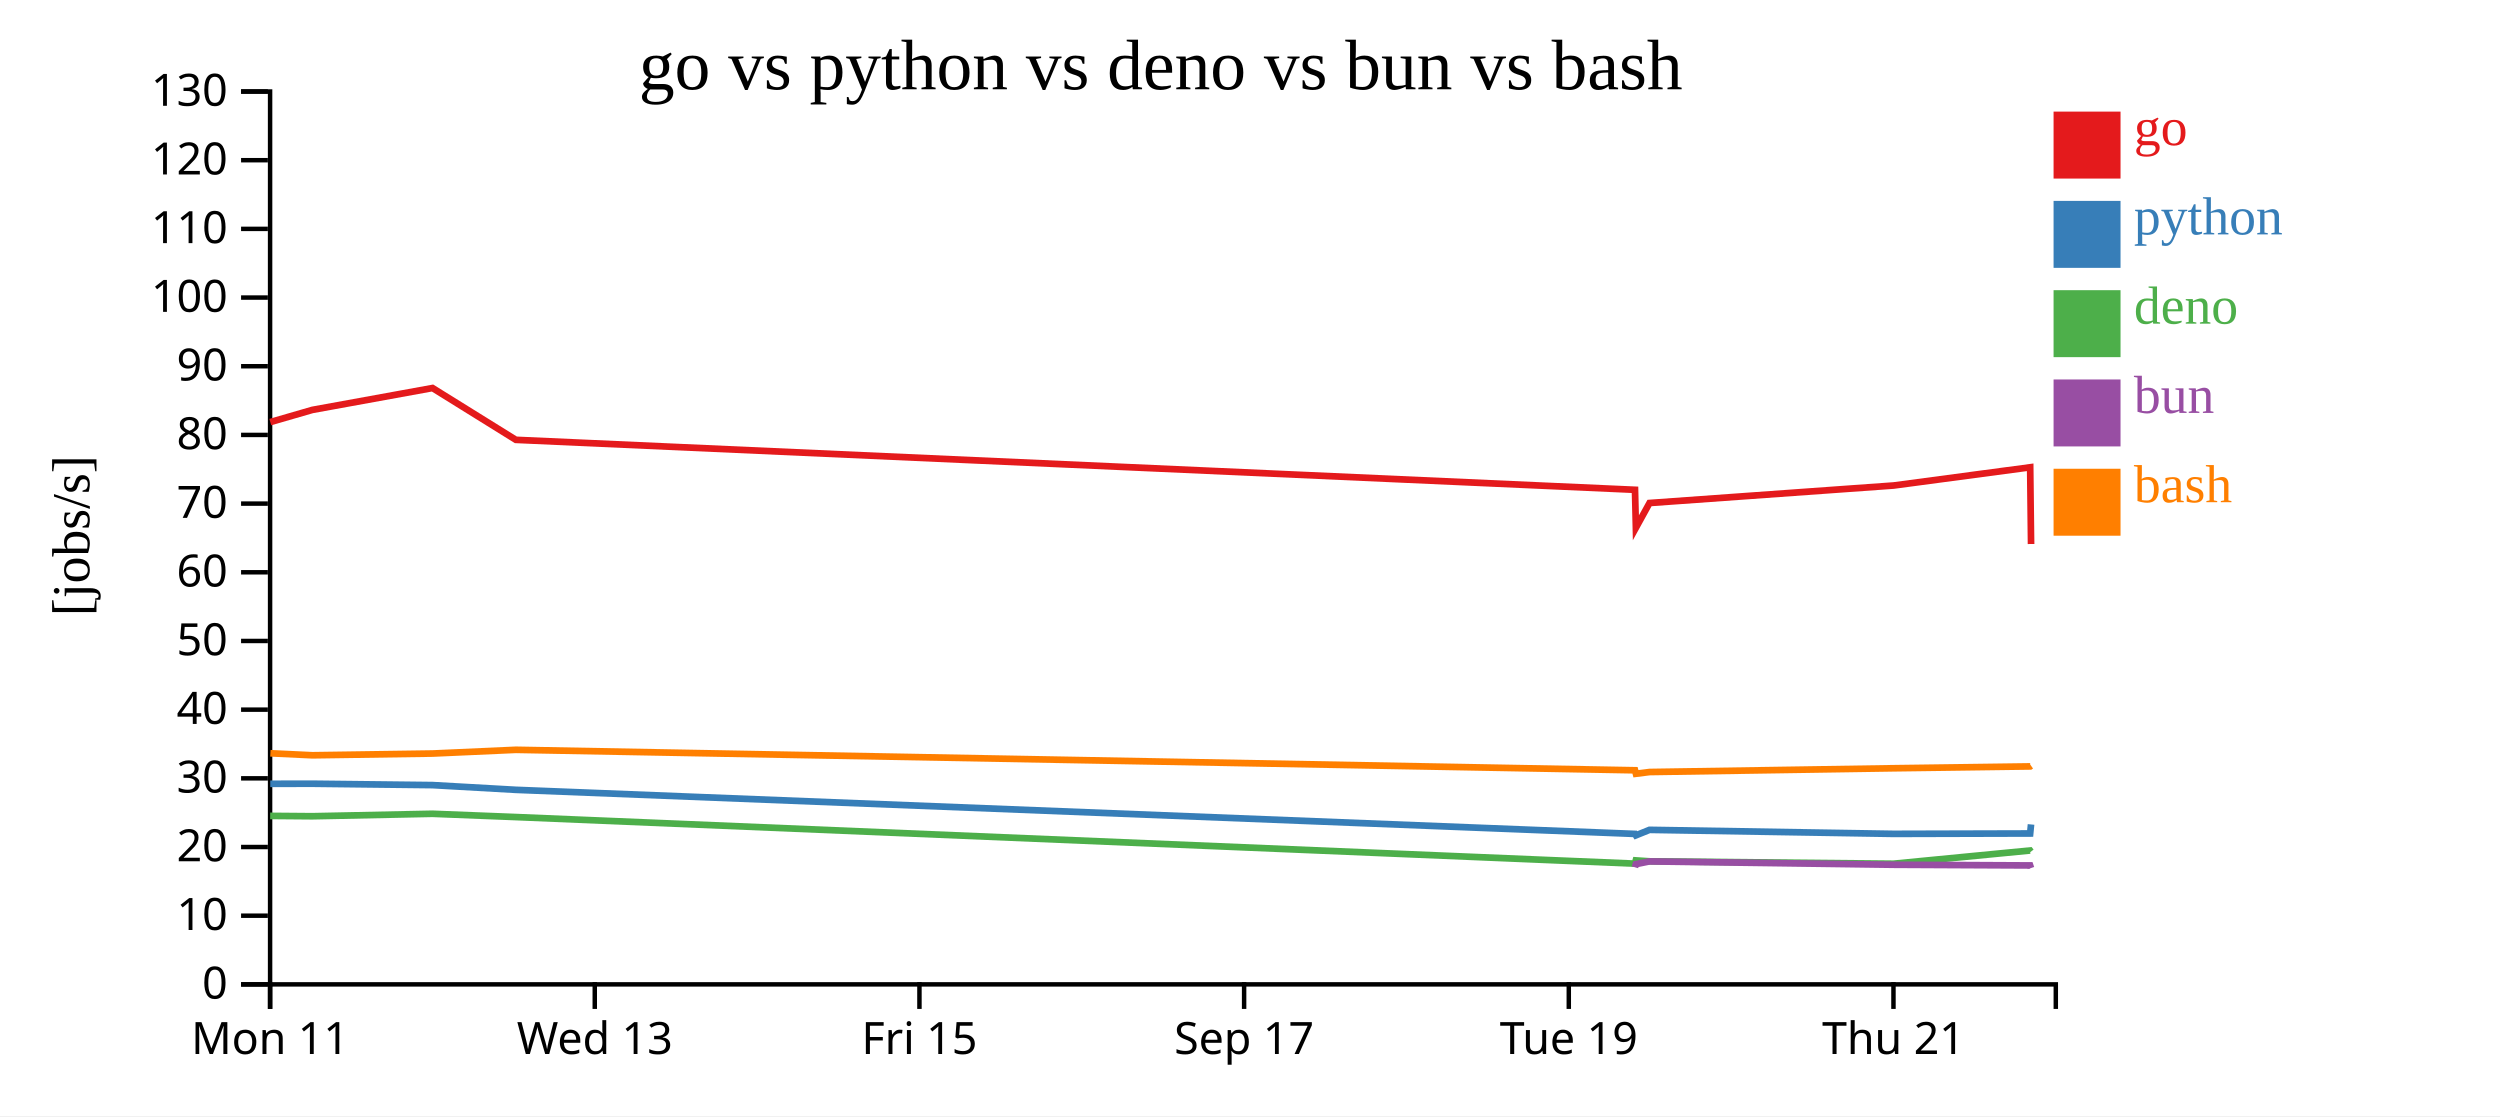
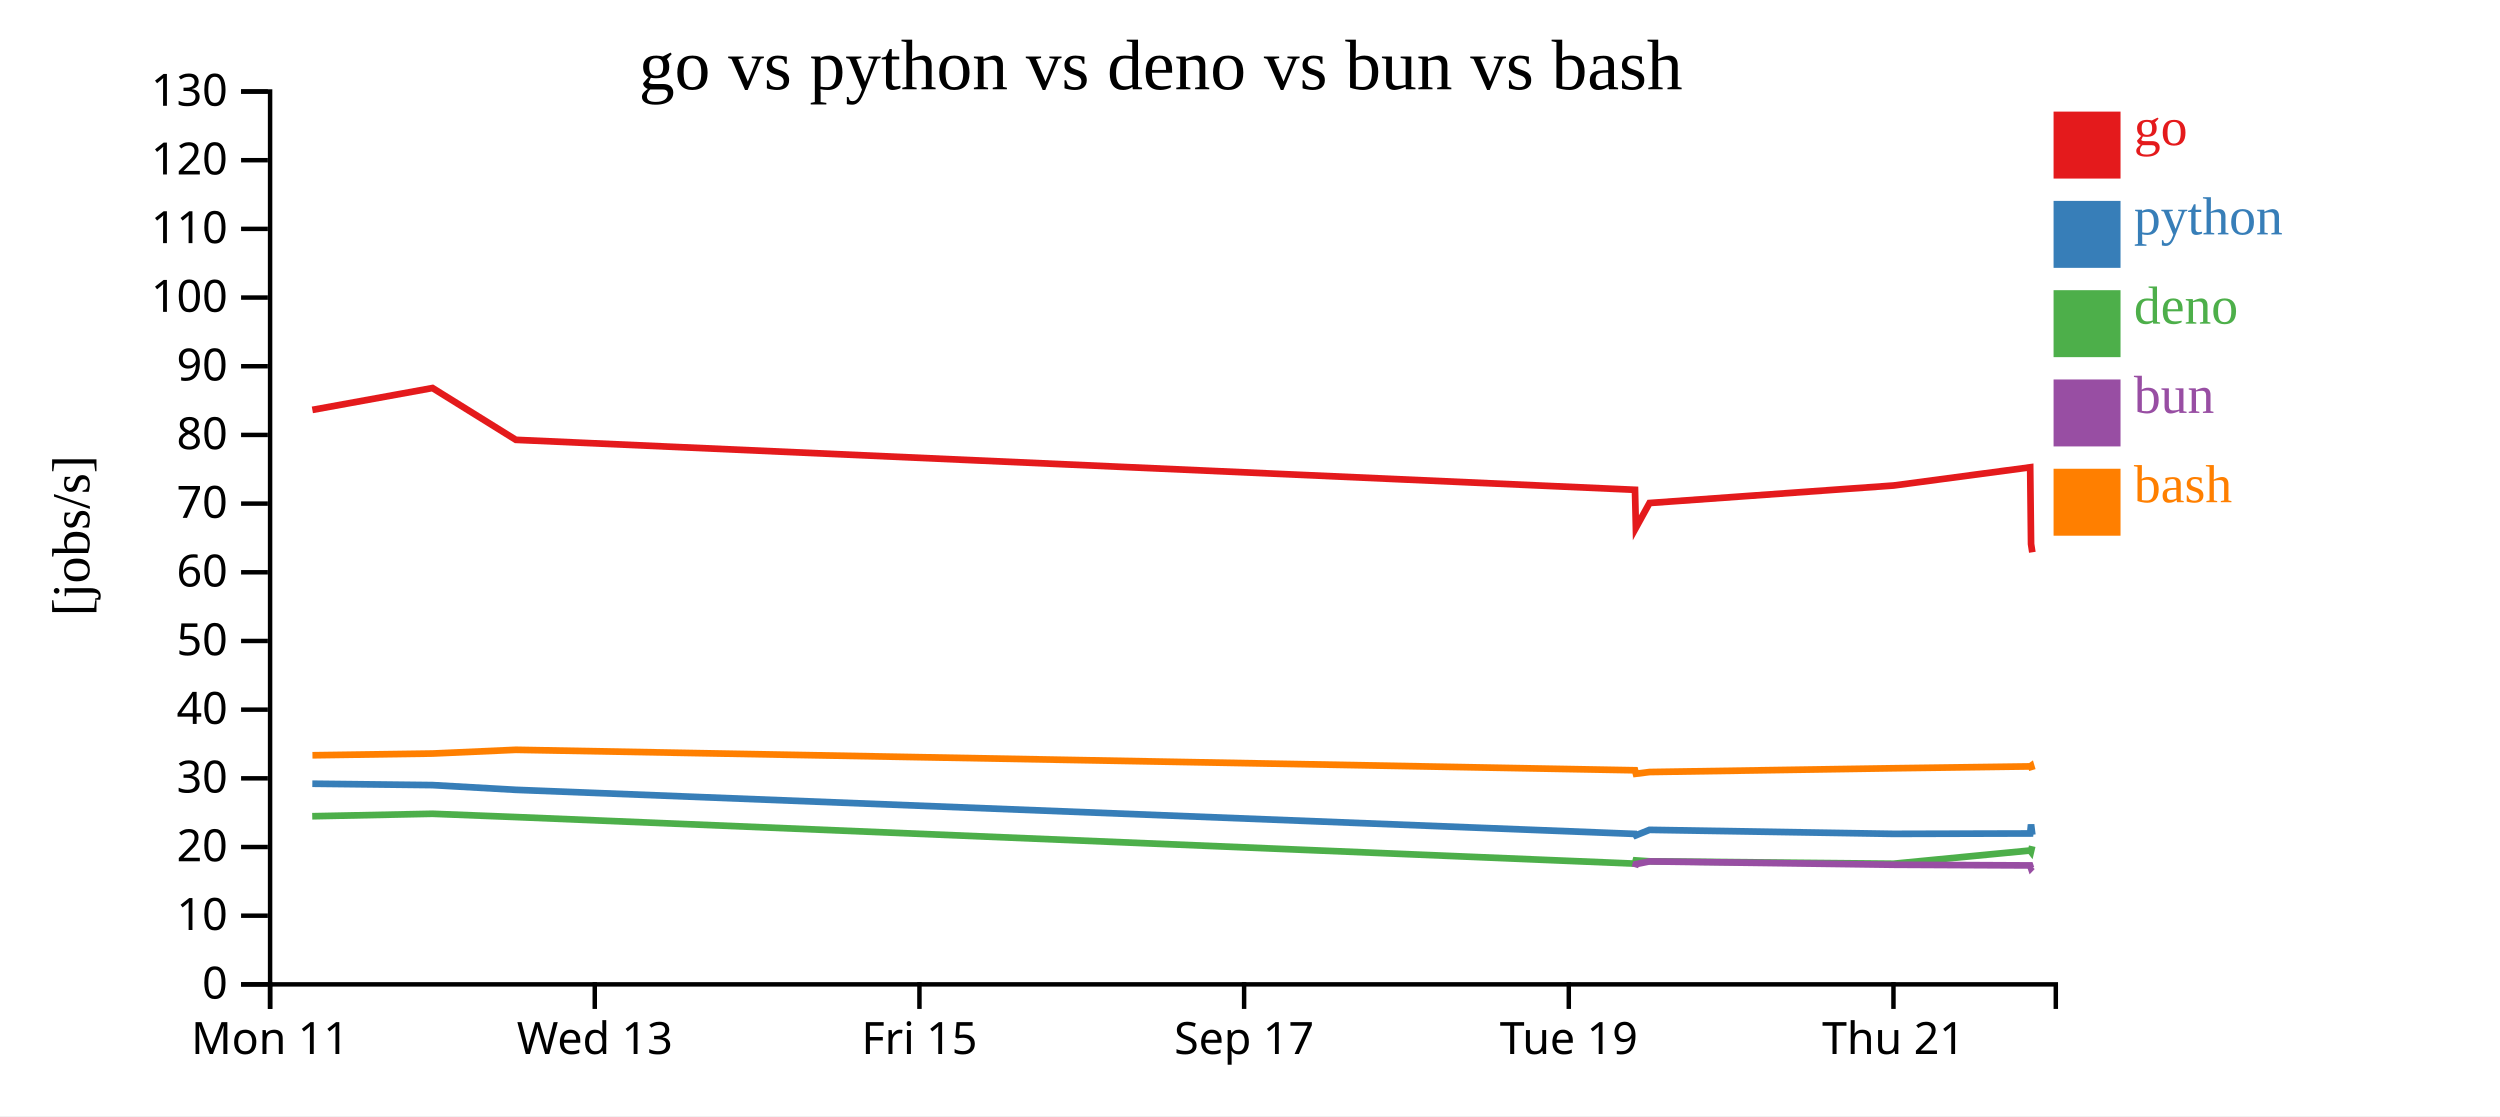
<svg xmlns="http://www.w3.org/2000/svg" width="560" height="250">
  <rect width="100%" height="100%" fill="white" />
  <g transform="translate(60,20)">
    <g transform="translate(0,200)" fill="none" font-size="10" font-family="sans-serif" text-anchor="middle">
      <path class="domain" stroke="currentColor" d="M0.5,6V0.5H400.5V6" />
      <g class="tick" opacity="1" transform="translate(0.5,0)">
        <line stroke="currentColor" y2="6" />
        <text fill="currentColor" y="9" dy="0.71em">Mon 11</text>
      </g>
      <g class="tick" opacity="1" transform="translate(73.22727,0)">
        <line stroke="currentColor" y2="6" />
        <text fill="currentColor" y="9" dy="0.71em">Wed 13</text>
      </g>
      <g class="tick" opacity="1" transform="translate(145.9545,0)">
        <line stroke="currentColor" y2="6" />
        <text fill="currentColor" y="9" dy="0.71em">Fri 15</text>
      </g>
      <g class="tick" opacity="1" transform="translate(218.6818,0)">
        <line stroke="currentColor" y2="6" />
        <text fill="currentColor" y="9" dy="0.71em">Sep 17</text>
      </g>
      <g class="tick" opacity="1" transform="translate(291.4091,0)">
        <line stroke="currentColor" y2="6" />
        <text fill="currentColor" y="9" dy="0.71em">Tue 19</text>
      </g>
      <g class="tick" opacity="1" transform="translate(364.1364,0)">
        <line stroke="currentColor" y2="6" />
        <text fill="currentColor" y="9" dy="0.71em">Thu 21</text>
      </g>
    </g>
    <g fill="none" font-size="10" font-family="sans-serif" text-anchor="end">
      <path class="domain" stroke="currentColor" d="M-6,200.5H0.5V0.5H-6" />
      <g class="tick" opacity="1" transform="translate(0,200.5)">
        <line stroke="currentColor" x2="-6" />
        <text fill="currentColor" x="-9" dy="0.32em">0</text>
      </g>
      <g class="tick" opacity="1" transform="translate(0,185.1154)">
        <line stroke="currentColor" x2="-6" />
        <text fill="currentColor" x="-9" dy="0.32em">10</text>
      </g>
      <g class="tick" opacity="1" transform="translate(0,169.7308)">
        <line stroke="currentColor" x2="-6" />
        <text fill="currentColor" x="-9" dy="0.32em">20</text>
      </g>
      <g class="tick" opacity="1" transform="translate(0,154.3462)">
        <line stroke="currentColor" x2="-6" />
        <text fill="currentColor" x="-9" dy="0.32em">30</text>
      </g>
      <g class="tick" opacity="1" transform="translate(0,138.9615)">
        <line stroke="currentColor" x2="-6" />
        <text fill="currentColor" x="-9" dy="0.32em">40</text>
      </g>
      <g class="tick" opacity="1" transform="translate(0,123.5769)">
        <line stroke="currentColor" x2="-6" />
        <text fill="currentColor" x="-9" dy="0.32em">50</text>
      </g>
      <g class="tick" opacity="1" transform="translate(0,108.1923)">
        <line stroke="currentColor" x2="-6" />
        <text fill="currentColor" x="-9" dy="0.32em">60</text>
      </g>
      <g class="tick" opacity="1" transform="translate(0,92.80769)">
        <line stroke="currentColor" x2="-6" />
        <text fill="currentColor" x="-9" dy="0.32em">70</text>
      </g>
      <g class="tick" opacity="1" transform="translate(0,77.42308)">
        <line stroke="currentColor" x2="-6" />
        <text fill="currentColor" x="-9" dy="0.32em">80</text>
      </g>
      <g class="tick" opacity="1" transform="translate(0,62.03846)">
        <line stroke="currentColor" x2="-6" />
        <text fill="currentColor" x="-9" dy="0.32em">90</text>
      </g>
      <g class="tick" opacity="1" transform="translate(0,46.65385)">
        <line stroke="currentColor" x2="-6" />
        <text fill="currentColor" x="-9" dy="0.32em">100</text>
      </g>
      <g class="tick" opacity="1" transform="translate(0,31.26923)">
        <line stroke="currentColor" x2="-6" />
        <text fill="currentColor" x="-9" dy="0.32em">110</text>
      </g>
      <g class="tick" opacity="1" transform="translate(0,15.88462)">
        <line stroke="currentColor" x2="-6" />
        <text fill="currentColor" x="-9" dy="0.32em">120</text>
      </g>
      <g class="tick" opacity="1" transform="translate(0,0.5)">
        <line stroke="currentColor" x2="-6" />
        <text fill="currentColor" x="-9" dy="0.32em">130</text>
      </g>
    </g>
    <text text-anchor="middle" style="font-size: 12px" transform="rotate(-90)" y="-40" x="-100">[jobs/s]</text>
    <text text-anchor="middle" style="font-size: 16px" y="0" x="200">go vs python vs deno vs bun vs bash</text>
-     <path class="line" fill="none" stroke="#e41a1c" stroke-width="1.5" d="M0.544,74.546L9.968,71.816L36.881,66.918L55.552,78.523L306.238,89.715L306.44,98.225L309.495,92.675L364.157,88.756L394.759,84.673L394.956,101.859" />
-     <path class="line" fill="none" stroke="#377eb8" stroke-width="1.5" d="M0.537,155.571L9.961,155.554L36.874,155.864L55.544,156.922L306.234,166.797L306.436,167.12L309.491,165.888L364.154,166.787L394.756,166.701L394.952,164.674" />
-     <path class="line" fill="none" stroke="#4daf4a" stroke-width="1.5" d="M0.514,162.759L9.938,162.838L36.851,162.286L55.521,163.019L306.211,173.457L306.414,172.727L309.469,172.933L364.131,173.477L394.732,170.513L394.929,170.768" />
-     <path class="line" fill="none" stroke="#984ea3" stroke-width="1.5" d="M306.224,174.269L306.426,173.576L309.481,172.953L364.144,173.704L394.745,173.857L394.943,174.444" />
-     <path class="line" fill="none" stroke="#ff7f00" stroke-width="1.5" d="M0.561,148.734L9.985,149.182L36.899,148.793L55.569,147.957L306.244,152.544L306.447,153.32L309.502,152.934L364.164,152.091L394.766,151.675L394.963,151.535" />
+     <path class="line" fill="none" stroke="#e41a1c" stroke-width="1.5" d="M9.968,71.816L36.881,66.918L55.552,78.523L306.238,89.715L306.44,98.225L309.495,92.675L364.157,88.756L394.759,84.673L394.956,101.859L395.243,103.714" />
+     <path class="line" fill="none" stroke="#377eb8" stroke-width="1.5" d="M9.961,155.554L36.874,155.864L55.544,156.922L306.234,166.797L306.436,167.12L309.491,165.888L364.154,166.787L394.756,166.701L394.952,164.674L395.239,166.99" />
+     <path class="line" fill="none" stroke="#4daf4a" stroke-width="1.5" d="M9.938,162.838L36.851,162.286L55.521,163.019L306.211,173.457L306.414,172.727L309.469,172.933L364.131,173.477L394.732,170.513L394.929,170.768L395.216,169.545" />
+     <path class="line" fill="none" stroke="#984ea3" stroke-width="1.5" d="M306.224,174.269L306.426,173.576L309.481,172.953L364.144,173.704L394.745,173.857L394.943,174.444L395.229,174.146" />
+     <path class="line" fill="none" stroke="#ff7f00" stroke-width="1.5" d="M9.985,149.182L36.899,148.793L55.569,147.957L306.244,152.544L306.447,153.32L309.502,152.934L364.164,152.091L394.766,151.675L394.963,151.535L395.25,152.496" />
    <rect class="dot" x="400" y="5" width="15" height="15" style="fill: #e41a1c;" />
    <rect class="dot" x="400" y="25" width="15" height="15" style="fill: #377eb8;" />
    <rect class="dot" x="400" y="45" width="15" height="15" style="fill: #4daf4a;" />
    <rect class="dot" x="400" y="65" width="15" height="15" style="fill: #984ea3;" />
    <rect class="dot" x="400" y="85" width="15" height="15" style="fill: #ff7f00;" />
    <text class="label" x="418" y="12.5" style="fill: #e41a1c; alignment-baseline: middle;" text-anchor="left">go</text>
    <text class="label" x="418" y="32.5" style="fill: #377eb8; alignment-baseline: middle;" text-anchor="left">python</text>
    <text class="label" x="418" y="52.5" style="fill: #4daf4a; alignment-baseline: middle;" text-anchor="left">deno</text>
    <text class="label" x="418" y="72.5" style="fill: #984ea3; alignment-baseline: middle;" text-anchor="left">bun</text>
    <text class="label" x="418" y="92.5" style="fill: #ff7f00; alignment-baseline: middle;" text-anchor="left">bash</text>
  </g>
</svg>
